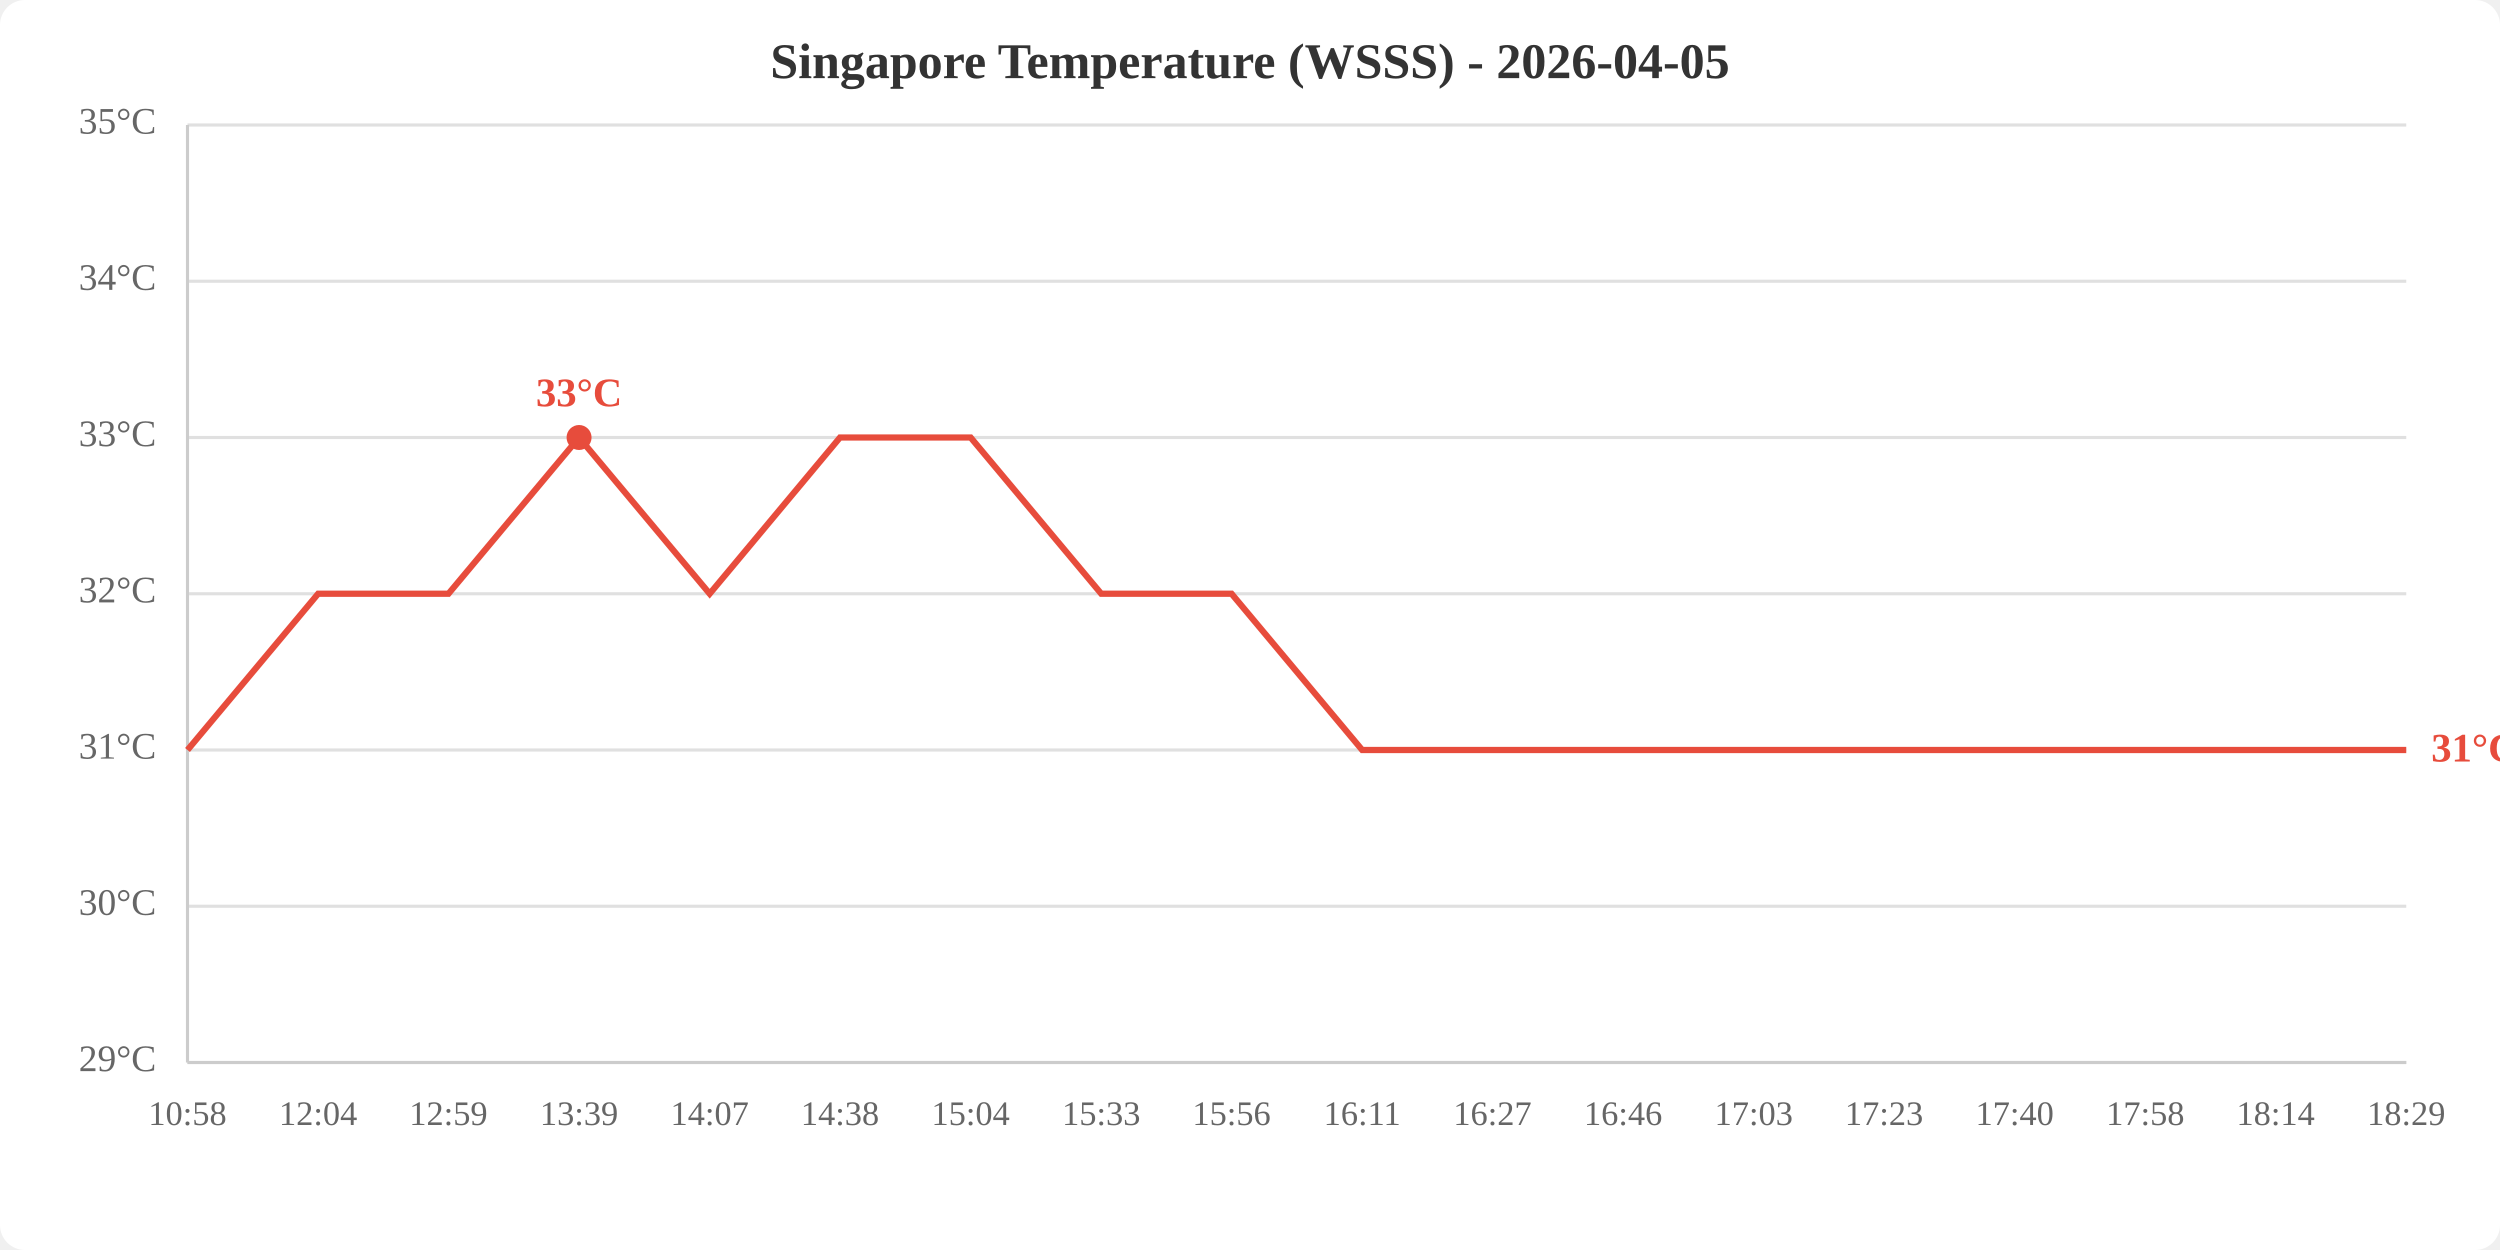
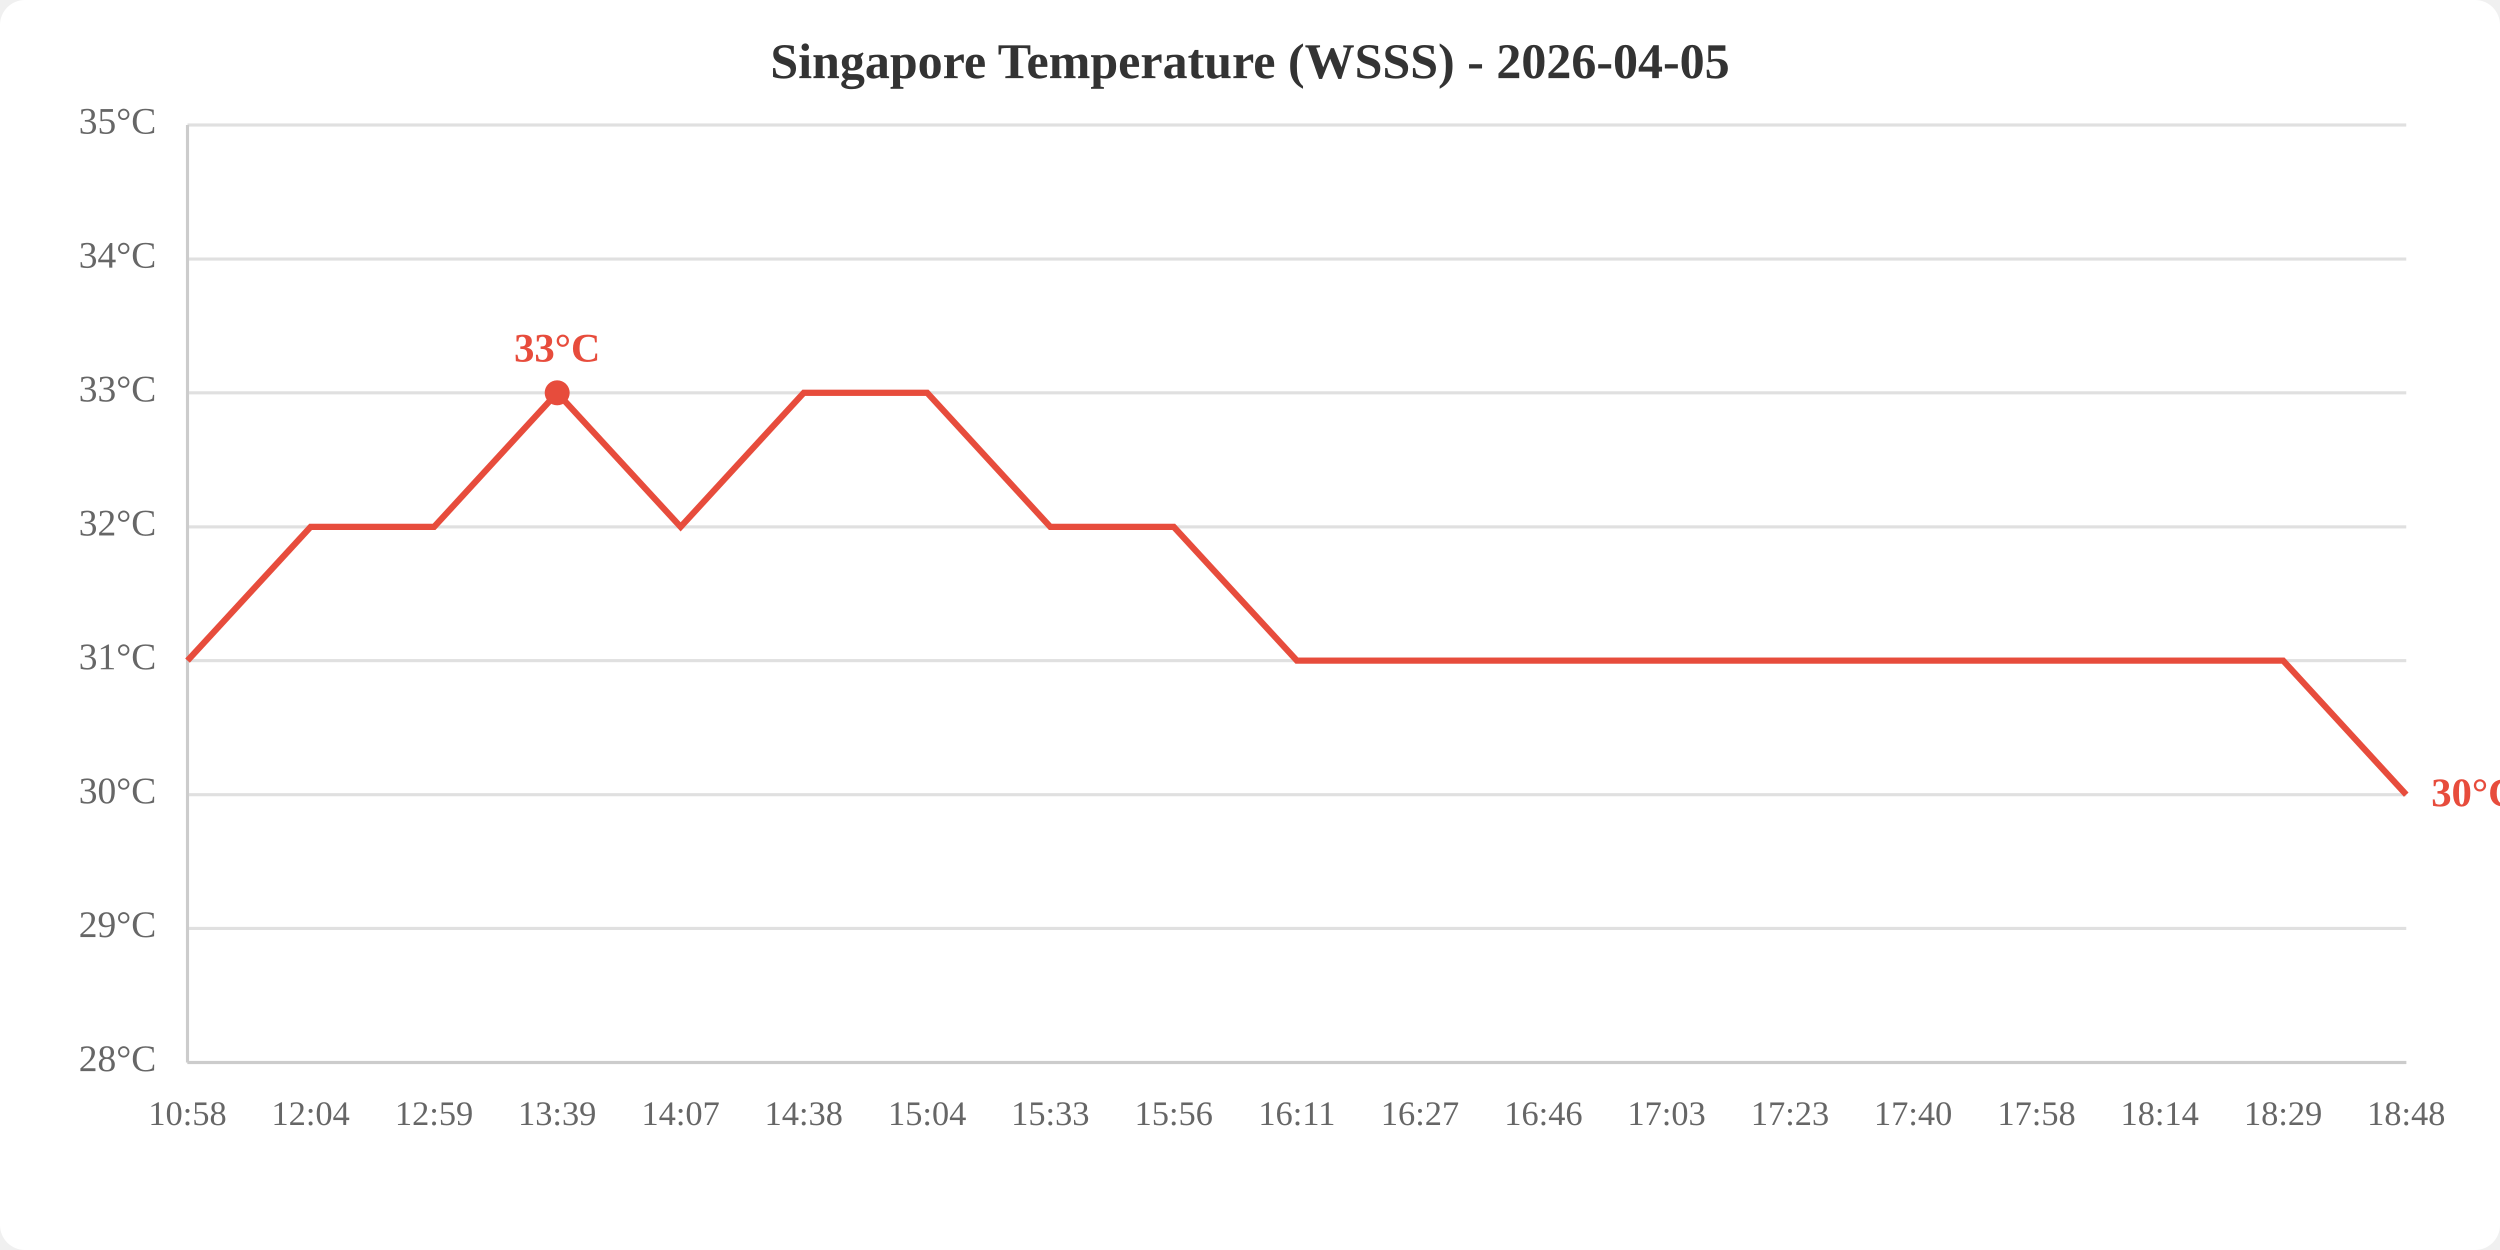
<svg xmlns="http://www.w3.org/2000/svg" viewBox="0 0 800 400" width="800" height="400">
  <rect width="800" height="400" fill="white" rx="8" />
  <text x="400.0" y="25" text-anchor="middle" font-size="16" font-weight="bold" fill="#333">Singapore Temperature (WSSS) - 2026-04-05</text>
  <line x1="60" y1="340.0" x2="770" y2="340.0" stroke="#e0e0e0" stroke-width="1" />
-   <line x1="60" y1="290.0" x2="770" y2="290.0" stroke="#e0e0e0" stroke-width="1" />
-   <line x1="60" y1="240.0" x2="770" y2="240.0" stroke="#e0e0e0" stroke-width="1" />
-   <line x1="60" y1="190.0" x2="770" y2="190.0" stroke="#e0e0e0" stroke-width="1" />
-   <line x1="60" y1="140.0" x2="770" y2="140.0" stroke="#e0e0e0" stroke-width="1" />
-   <line x1="60" y1="90.0" x2="770" y2="90.0" stroke="#e0e0e0" stroke-width="1" />
+   <line x1="60" y1="297.1" x2="770" y2="297.1" stroke="#e0e0e0" stroke-width="1" />
+   <line x1="60" y1="254.3" x2="770" y2="254.3" stroke="#e0e0e0" stroke-width="1" />
+   <line x1="60" y1="211.4" x2="770" y2="211.4" stroke="#e0e0e0" stroke-width="1" />
+   <line x1="60" y1="168.6" x2="770" y2="168.6" stroke="#e0e0e0" stroke-width="1" />
+   <line x1="60" y1="125.7" x2="770" y2="125.7" stroke="#e0e0e0" stroke-width="1" />
+   <line x1="60" y1="82.9" x2="770" y2="82.9" stroke="#e0e0e0" stroke-width="1" />
  <line x1="60" y1="40.0" x2="770" y2="40.0" stroke="#e0e0e0" stroke-width="1" />
-   <text x="50" y="340.0" text-anchor="end" dominant-baseline="middle" fill="#666" font-size="12">29°C</text>
-   <text x="50" y="290.0" text-anchor="end" dominant-baseline="middle" fill="#666" font-size="12">30°C</text>
-   <text x="50" y="240.0" text-anchor="end" dominant-baseline="middle" fill="#666" font-size="12">31°C</text>
-   <text x="50" y="190.0" text-anchor="end" dominant-baseline="middle" fill="#666" font-size="12">32°C</text>
-   <text x="50" y="140.0" text-anchor="end" dominant-baseline="middle" fill="#666" font-size="12">33°C</text>
-   <text x="50" y="90.0" text-anchor="end" dominant-baseline="middle" fill="#666" font-size="12">34°C</text>
+   <text x="50" y="340.0" text-anchor="end" dominant-baseline="middle" fill="#666" font-size="12">28°C</text>
+   <text x="50" y="297.1" text-anchor="end" dominant-baseline="middle" fill="#666" font-size="12">29°C</text>
+   <text x="50" y="254.3" text-anchor="end" dominant-baseline="middle" fill="#666" font-size="12">30°C</text>
+   <text x="50" y="211.4" text-anchor="end" dominant-baseline="middle" fill="#666" font-size="12">31°C</text>
+   <text x="50" y="168.6" text-anchor="end" dominant-baseline="middle" fill="#666" font-size="12">32°C</text>
+   <text x="50" y="125.7" text-anchor="end" dominant-baseline="middle" fill="#666" font-size="12">33°C</text>
+   <text x="50" y="82.9" text-anchor="end" dominant-baseline="middle" fill="#666" font-size="12">34°C</text>
  <text x="50" y="40.0" text-anchor="end" dominant-baseline="middle" fill="#666" font-size="12">35°C</text>
  <text x="60.0" y="360" text-anchor="middle" fill="#666" font-size="11">10:58</text>
-   <text x="101.8" y="360" text-anchor="middle" fill="#666" font-size="11">12:04</text>
-   <text x="143.5" y="360" text-anchor="middle" fill="#666" font-size="11">12:59</text>
-   <text x="185.3" y="360" text-anchor="middle" fill="#666" font-size="11">13:39</text>
-   <text x="227.1" y="360" text-anchor="middle" fill="#666" font-size="11">14:07</text>
-   <text x="268.8" y="360" text-anchor="middle" fill="#666" font-size="11">14:38</text>
-   <text x="310.6" y="360" text-anchor="middle" fill="#666" font-size="11">15:04</text>
-   <text x="352.4" y="360" text-anchor="middle" fill="#666" font-size="11">15:33</text>
-   <text x="394.1" y="360" text-anchor="middle" fill="#666" font-size="11">15:56</text>
-   <text x="435.9" y="360" text-anchor="middle" fill="#666" font-size="11">16:11</text>
-   <text x="477.6" y="360" text-anchor="middle" fill="#666" font-size="11">16:27</text>
-   <text x="519.4" y="360" text-anchor="middle" fill="#666" font-size="11">16:46</text>
-   <text x="561.2" y="360" text-anchor="middle" fill="#666" font-size="11">17:03</text>
-   <text x="602.9" y="360" text-anchor="middle" fill="#666" font-size="11">17:23</text>
-   <text x="644.7" y="360" text-anchor="middle" fill="#666" font-size="11">17:40</text>
-   <text x="686.5" y="360" text-anchor="middle" fill="#666" font-size="11">17:58</text>
-   <text x="728.2" y="360" text-anchor="middle" fill="#666" font-size="11">18:14</text>
-   <text x="770.0" y="360" text-anchor="middle" fill="#666" font-size="11">18:29</text>
+   <text x="99.4" y="360" text-anchor="middle" fill="#666" font-size="11">12:04</text>
+   <text x="138.9" y="360" text-anchor="middle" fill="#666" font-size="11">12:59</text>
+   <text x="178.3" y="360" text-anchor="middle" fill="#666" font-size="11">13:39</text>
+   <text x="217.8" y="360" text-anchor="middle" fill="#666" font-size="11">14:07</text>
+   <text x="257.2" y="360" text-anchor="middle" fill="#666" font-size="11">14:38</text>
+   <text x="296.7" y="360" text-anchor="middle" fill="#666" font-size="11">15:04</text>
+   <text x="336.1" y="360" text-anchor="middle" fill="#666" font-size="11">15:33</text>
+   <text x="375.6" y="360" text-anchor="middle" fill="#666" font-size="11">15:56</text>
+   <text x="415.0" y="360" text-anchor="middle" fill="#666" font-size="11">16:11</text>
+   <text x="454.4" y="360" text-anchor="middle" fill="#666" font-size="11">16:27</text>
+   <text x="493.9" y="360" text-anchor="middle" fill="#666" font-size="11">16:46</text>
+   <text x="533.3" y="360" text-anchor="middle" fill="#666" font-size="11">17:03</text>
+   <text x="572.8" y="360" text-anchor="middle" fill="#666" font-size="11">17:23</text>
+   <text x="612.2" y="360" text-anchor="middle" fill="#666" font-size="11">17:40</text>
+   <text x="651.7" y="360" text-anchor="middle" fill="#666" font-size="11">17:58</text>
+   <text x="691.1" y="360" text-anchor="middle" fill="#666" font-size="11">18:14</text>
+   <text x="730.6" y="360" text-anchor="middle" fill="#666" font-size="11">18:29</text>
+   <text x="770.0" y="360" text-anchor="middle" fill="#666" font-size="11">18:48</text>
  <line x1="60" y1="40" x2="60" y2="340" stroke="#ccc" stroke-width="1" />
  <line x1="60" y1="340" x2="770" y2="340" stroke="#ccc" stroke-width="1" />
-   <polyline points="60.0,240.0 101.8,190.0 143.5,190.0 185.3,140.0 227.1,190.0 268.8,140.0 310.6,140.0 352.4,190.0 394.1,190.0 435.9,240.0 477.6,240.0 519.4,240.0 561.2,240.0 602.9,240.0 644.7,240.0 686.5,240.0 728.2,240.0 770.0,240.0" fill="none" stroke="#e74c3c" stroke-width="2" />
-   <circle cx="185.3" cy="140.0" r="4" fill="#e74c3c" />
-   <text x="185.3" y="130.0" text-anchor="middle" fill="#e74c3c" font-size="13" font-weight="bold">33°C</text>
-   <text x="778.0" y="240.0" fill="#e74c3c" font-size="13" font-weight="bold" dominant-baseline="middle">31°C</text>
+   <polyline points="60.0,211.4 99.4,168.6 138.9,168.6 178.3,125.7 217.8,168.6 257.2,125.7 296.7,125.7 336.1,168.6 375.6,168.6 415.0,211.4 454.4,211.4 493.9,211.4 533.3,211.4 572.8,211.4 612.2,211.4 651.7,211.4 691.1,211.4 730.6,211.4 770.0,254.3" fill="none" stroke="#e74c3c" stroke-width="2" />
+   <circle cx="178.3" cy="125.7" r="4" fill="#e74c3c" />
+   <text x="178.3" y="115.7" text-anchor="middle" fill="#e74c3c" font-size="13" font-weight="bold">33°C</text>
+   <text x="778.0" y="254.3" fill="#e74c3c" font-size="13" font-weight="bold" dominant-baseline="middle">30°C</text>
</svg>
